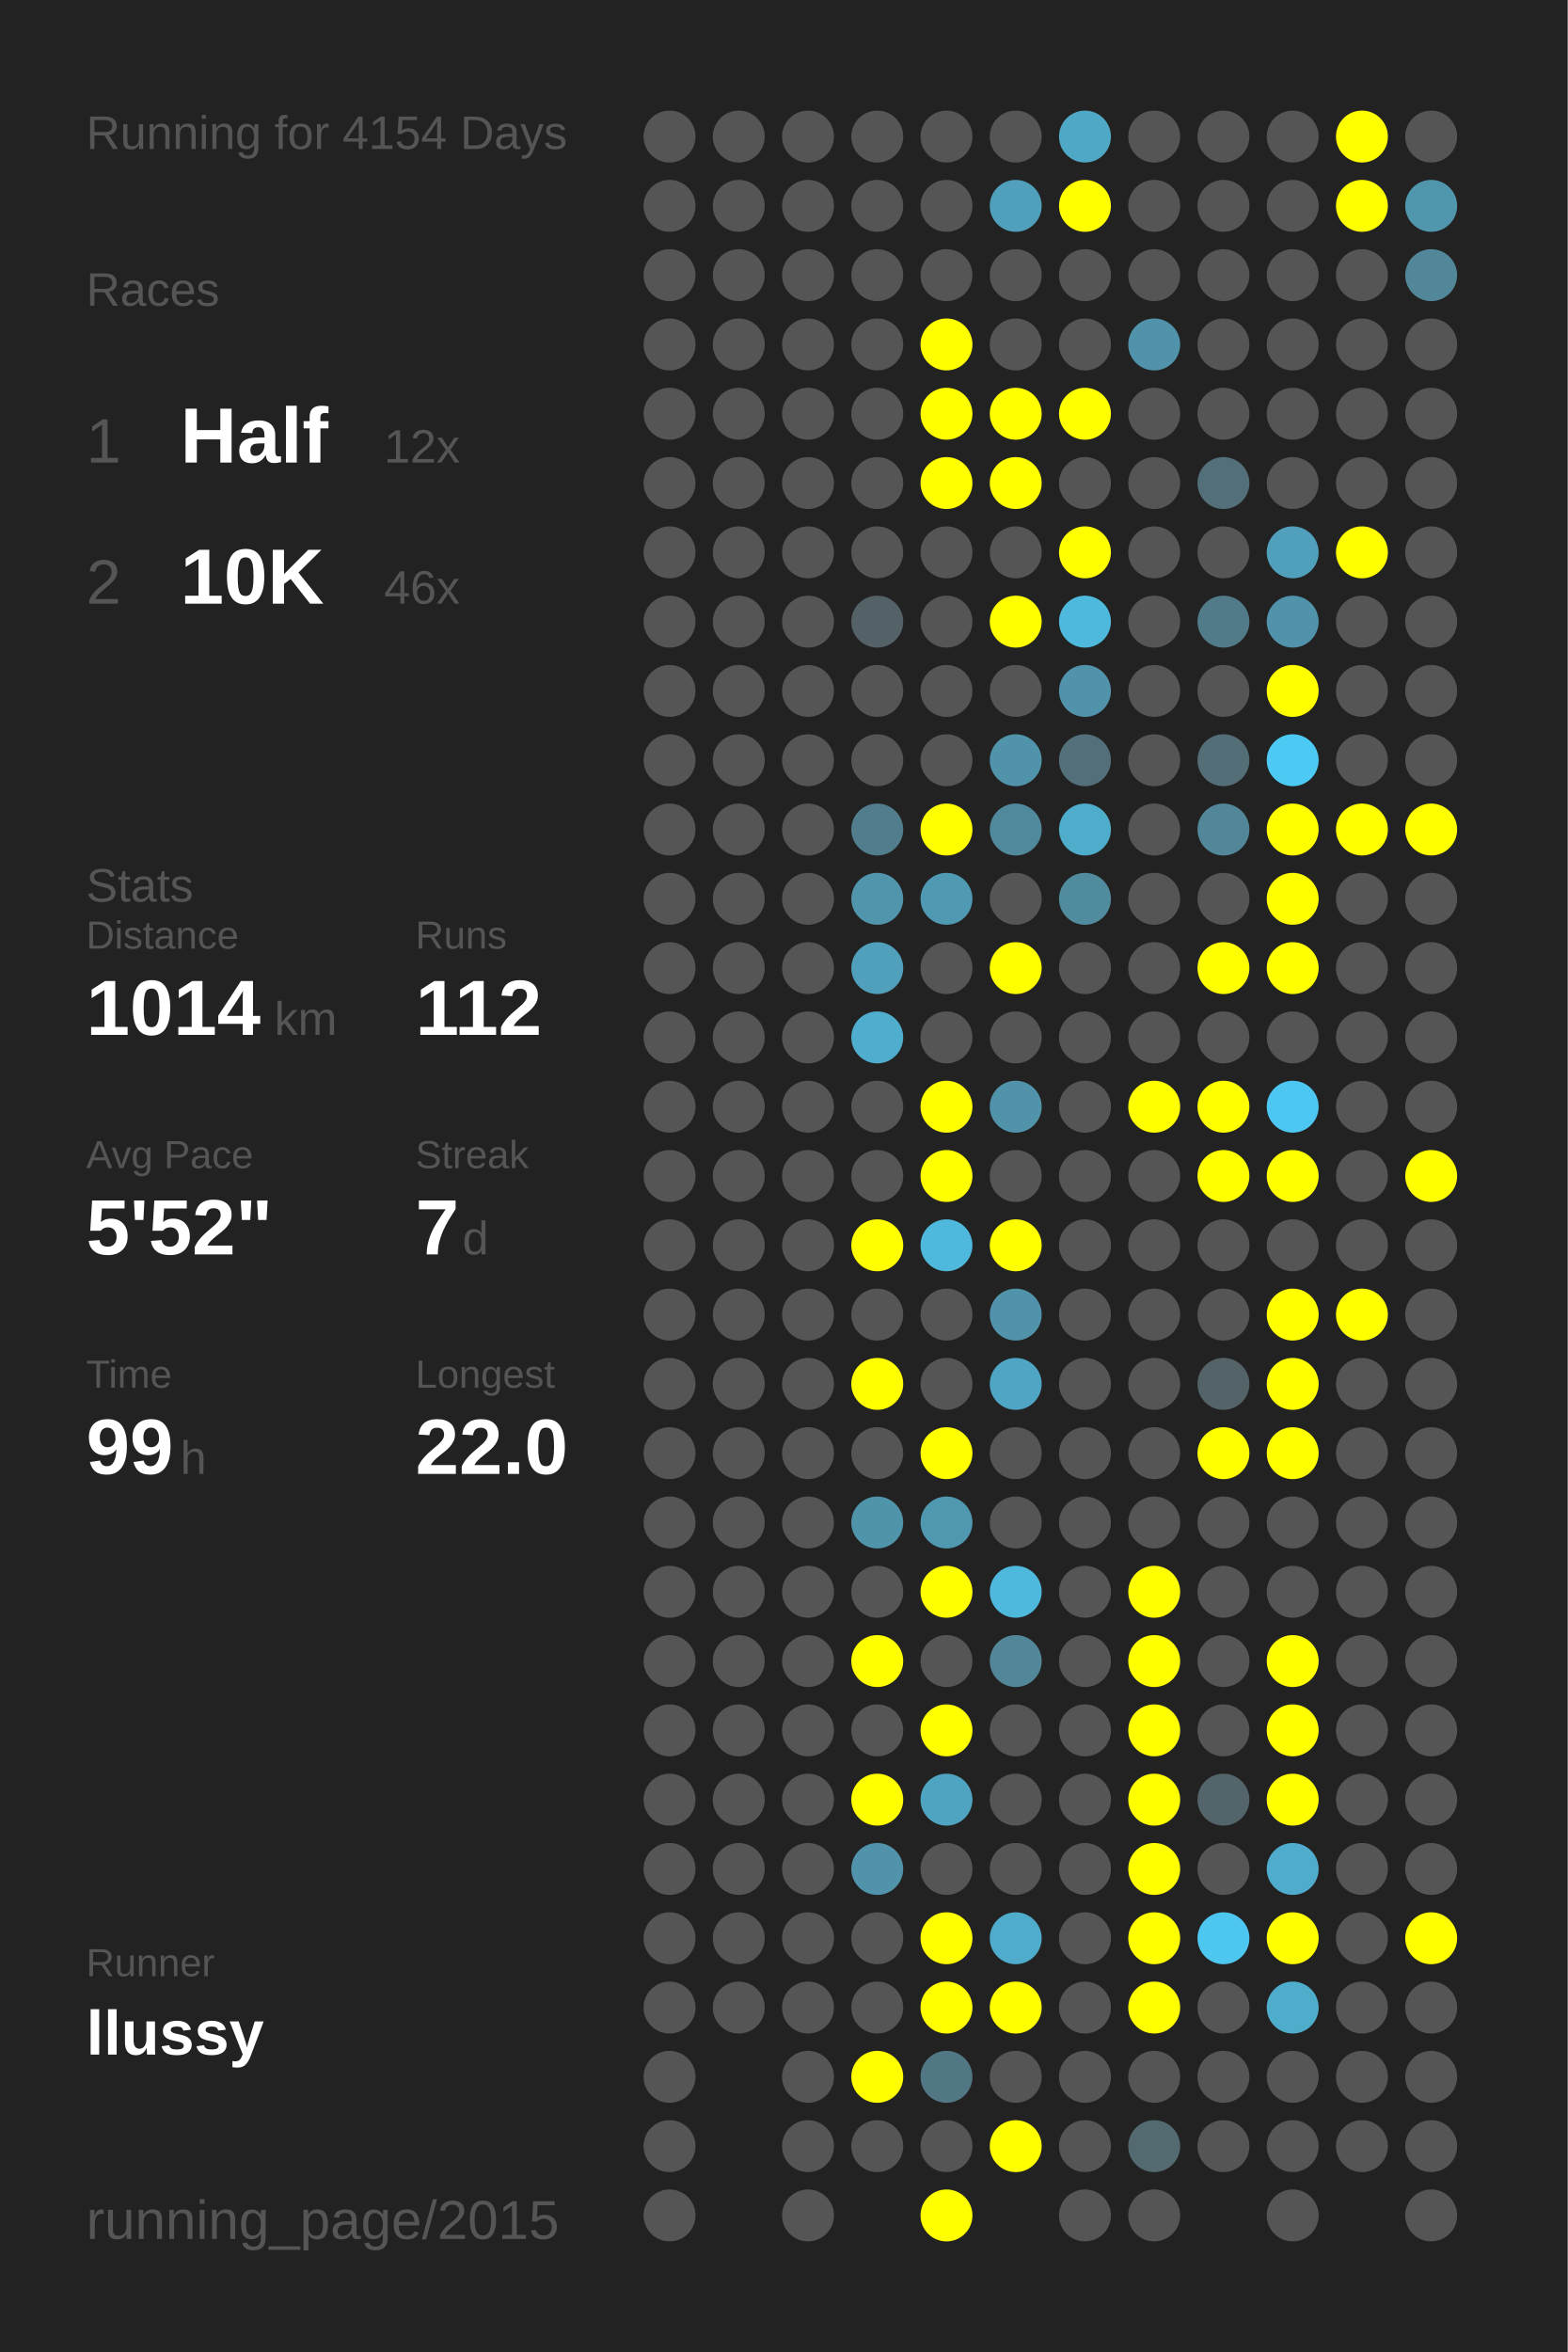
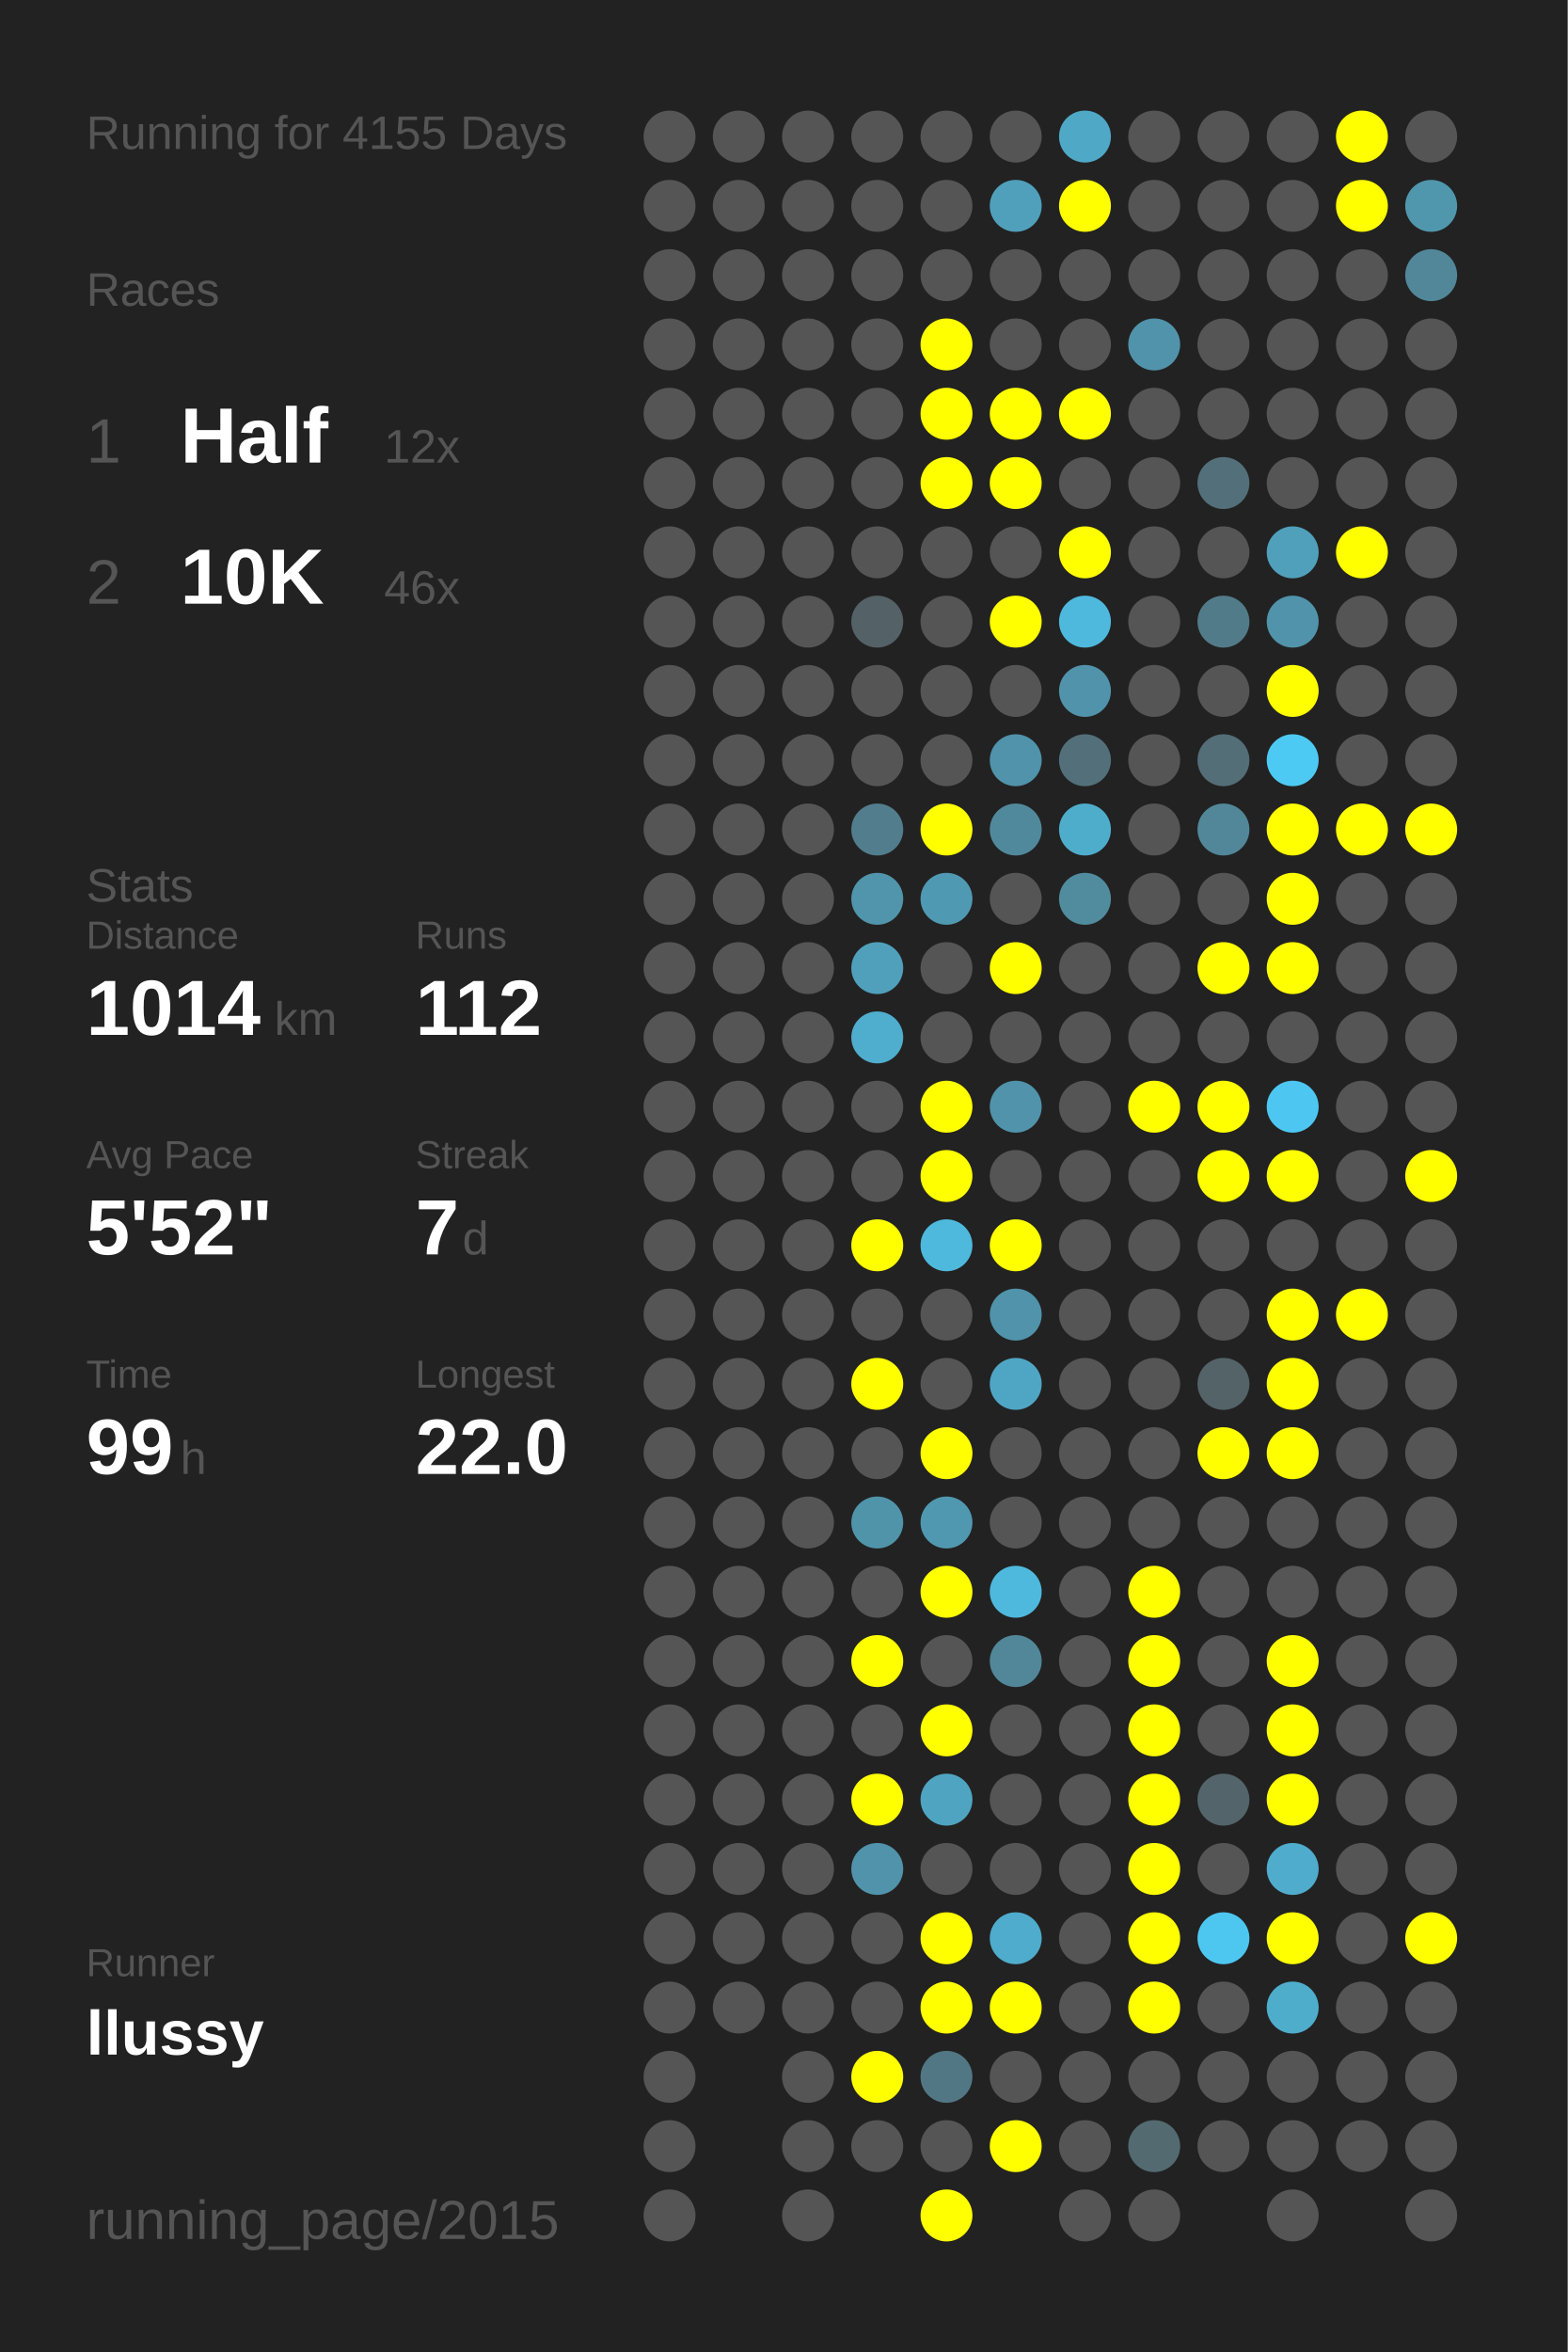
<svg xmlns="http://www.w3.org/2000/svg" baseProfile="full" height="300mm" version="1.1" viewBox="0,0,200,300" width="200mm">
  <defs />
  <rect fill="#222222" height="300" width="200" x="0" y="0" />
-   <text fill="#555555" style="font-size:6px; font-family:Arial;" x="11" y="19">Running for 4154 Days</text>
+   <text fill="#555555" style="font-size:6px; font-family:Arial;" x="11" y="19">Running for 4155 Days</text>
  <text fill="#555555" style="font-size:6px; font-family:Arial;" x="11" y="39">Races</text>
  <text fill="#555555" style="font-size:8px; font-family:Arial;" x="11" y="59">1</text>
  <text fill="#FFFFFF" style="font-size:10px; font-family:Arial; font-weight:bold;" x="23" y="59">Half</text>
  <text fill="#555555" style="font-size:6px; font-family:Arial;" x="49" y="59">12x</text>
  <text fill="#555555" style="font-size:8px; font-family:Arial;" x="11" y="77">2</text>
  <text fill="#FFFFFF" style="font-size:10px; font-family:Arial; font-weight:bold;" x="23" y="77">10K</text>
  <text fill="#555555" style="font-size:6px; font-family:Arial;" x="49" y="77">46x</text>
  <text fill="#555555" style="font-size:6px; font-family:Arial;" x="11" y="115">Stats</text>
  <text fill="#555555" style="font-size:5px; font-family:Arial;" x="11" y="121">Distance</text>
  <text fill="#FFFFFF" style="font-size:10px; font-family:Arial; font-weight:bold;" x="11" y="132">1014</text>
  <text fill="#555555" style="font-size:6px; font-family:Arial;" x="35" y="132">km</text>
  <text fill="#555555" style="font-size:5px; font-family:Arial;" x="53" y="121">Runs</text>
  <text fill="#FFFFFF" style="font-size:10px; font-family:Arial; font-weight:bold;" x="53" y="132">112</text>
  <text fill="#555555" style="font-size:5px; font-family:Arial;" x="11" y="149">Avg Pace</text>
  <text fill="#FFFFFF" style="font-size:10px; font-family:Arial; font-weight:bold;" x="11" y="160">5'52"</text>
  <text fill="#555555" style="font-size:5px; font-family:Arial;" x="53" y="149">Streak</text>
  <text fill="#FFFFFF" style="font-size:10px; font-family:Arial; font-weight:bold;" x="53" y="160">7</text>
  <text fill="#555555" style="font-size:6px; font-family:Arial;" x="59" y="160">d</text>
  <text fill="#555555" style="font-size:5px; font-family:Arial;" x="11" y="177">Time</text>
  <text fill="#FFFFFF" style="font-size:10px; font-family:Arial; font-weight:bold;" x="11" y="188">99</text>
  <text fill="#555555" style="font-size:6px; font-family:Arial;" x="23" y="188">h</text>
  <text fill="#555555" style="font-size:5px; font-family:Arial;" x="53" y="177">Longest</text>
  <text fill="#FFFFFF" style="font-size:10px; font-family:Arial; font-weight:bold;" x="53" y="188">22.0</text>
  <text fill="#555555" style="font-size:5px; font-family:Arial;" x="11" y="252.065">Runner</text>
  <text fill="#FFFFFF" style="font-size:8px; font-family:Arial; font-weight:bold;" x="11" y="262.065">llussy</text>
  <text fill="#555555" style="font-size:7px; font-family:Arial;" x="11" y="285.581">running_page/2015</text>
  <circle cx="85.417" cy="17.419" fill="#555555" r="3.312" />
  <circle cx="85.417" cy="26.258" fill="#555555" r="3.312" />
  <circle cx="85.417" cy="35.097" fill="#555555" r="3.312" />
  <circle cx="85.417" cy="43.935" fill="#555555" r="3.312" />
  <circle cx="85.417" cy="52.774" fill="#555555" r="3.312" />
  <circle cx="85.417" cy="61.613" fill="#555555" r="3.312" />
  <circle cx="85.417" cy="70.452" fill="#555555" r="3.312" />
  <circle cx="85.417" cy="79.29" fill="#555555" r="3.312" />
  <circle cx="85.417" cy="88.129" fill="#555555" r="3.312" />
  <circle cx="85.417" cy="96.968" fill="#555555" r="3.312" />
  <circle cx="85.417" cy="105.806" fill="#555555" r="3.312" />
  <circle cx="85.417" cy="114.645" fill="#555555" r="3.312" />
  <circle cx="85.417" cy="123.484" fill="#555555" r="3.312" />
  <circle cx="85.417" cy="132.323" fill="#555555" r="3.312" />
  <circle cx="85.417" cy="141.161" fill="#555555" r="3.312" />
  <circle cx="85.417" cy="150" fill="#555555" r="3.312" />
  <circle cx="85.417" cy="158.839" fill="#555555" r="3.312" />
  <circle cx="85.417" cy="167.677" fill="#555555" r="3.312" />
  <circle cx="85.417" cy="176.516" fill="#555555" r="3.312" />
  <circle cx="85.417" cy="185.355" fill="#555555" r="3.312" />
  <circle cx="85.417" cy="194.194" fill="#555555" r="3.312" />
  <circle cx="85.417" cy="203.032" fill="#555555" r="3.312" />
  <circle cx="85.417" cy="211.871" fill="#555555" r="3.312" />
  <circle cx="85.417" cy="220.71" fill="#555555" r="3.312" />
  <circle cx="85.417" cy="229.548" fill="#555555" r="3.312" />
  <circle cx="85.417" cy="238.387" fill="#555555" r="3.312" />
  <circle cx="85.417" cy="247.226" fill="#555555" r="3.312" />
  <circle cx="85.417" cy="256.065" fill="#555555" r="3.312" />
  <circle cx="85.417" cy="264.903" fill="#555555" r="3.312" />
  <circle cx="85.417" cy="273.742" fill="#555555" r="3.312" />
  <circle cx="85.417" cy="282.581" fill="#555555" r="3.312" />
  <circle cx="94.25" cy="17.419" fill="#555555" r="3.312" />
  <circle cx="94.25" cy="26.258" fill="#555555" r="3.312" />
  <circle cx="94.25" cy="35.097" fill="#555555" r="3.312" />
  <circle cx="94.25" cy="43.935" fill="#555555" r="3.312" />
  <circle cx="94.25" cy="52.774" fill="#555555" r="3.312" />
  <circle cx="94.25" cy="61.613" fill="#555555" r="3.312" />
  <circle cx="94.25" cy="70.452" fill="#555555" r="3.312" />
  <circle cx="94.25" cy="79.29" fill="#555555" r="3.312" />
  <circle cx="94.25" cy="88.129" fill="#555555" r="3.312" />
  <circle cx="94.25" cy="96.968" fill="#555555" r="3.312" />
  <circle cx="94.25" cy="105.806" fill="#555555" r="3.312" />
  <circle cx="94.25" cy="114.645" fill="#555555" r="3.312" />
  <circle cx="94.25" cy="123.484" fill="#555555" r="3.312" />
  <circle cx="94.25" cy="132.323" fill="#555555" r="3.312" />
  <circle cx="94.25" cy="141.161" fill="#555555" r="3.312" />
  <circle cx="94.25" cy="150" fill="#555555" r="3.312" />
  <circle cx="94.25" cy="158.839" fill="#555555" r="3.312" />
  <circle cx="94.25" cy="167.677" fill="#555555" r="3.312" />
  <circle cx="94.25" cy="176.516" fill="#555555" r="3.312" />
  <circle cx="94.25" cy="185.355" fill="#555555" r="3.312" />
  <circle cx="94.25" cy="194.194" fill="#555555" r="3.312" />
  <circle cx="94.25" cy="203.032" fill="#555555" r="3.312" />
  <circle cx="94.25" cy="211.871" fill="#555555" r="3.312" />
  <circle cx="94.25" cy="220.71" fill="#555555" r="3.312" />
  <circle cx="94.25" cy="229.548" fill="#555555" r="3.312" />
  <circle cx="94.25" cy="238.387" fill="#555555" r="3.312" />
  <circle cx="94.25" cy="247.226" fill="#555555" r="3.312" />
  <circle cx="94.25" cy="256.065" fill="#555555" r="3.312" />
  <circle cx="103.083" cy="17.419" fill="#555555" r="3.312" />
  <circle cx="103.083" cy="26.258" fill="#555555" r="3.312" />
  <circle cx="103.083" cy="35.097" fill="#555555" r="3.312" />
  <circle cx="103.083" cy="43.935" fill="#555555" r="3.312" />
  <circle cx="103.083" cy="52.774" fill="#555555" r="3.312" />
  <circle cx="103.083" cy="61.613" fill="#555555" r="3.312" />
  <circle cx="103.083" cy="70.452" fill="#555555" r="3.312" />
  <circle cx="103.083" cy="79.29" fill="#555555" r="3.312" />
  <circle cx="103.083" cy="88.129" fill="#555555" r="3.312" />
  <circle cx="103.083" cy="96.968" fill="#555555" r="3.312" />
  <circle cx="103.083" cy="105.806" fill="#555555" r="3.312" />
  <circle cx="103.083" cy="114.645" fill="#555555" r="3.312" />
  <circle cx="103.083" cy="123.484" fill="#555555" r="3.312" />
  <circle cx="103.083" cy="132.323" fill="#555555" r="3.312" />
  <circle cx="103.083" cy="141.161" fill="#555555" r="3.312" />
  <circle cx="103.083" cy="150" fill="#555555" r="3.312" />
  <circle cx="103.083" cy="158.839" fill="#555555" r="3.312" />
  <circle cx="103.083" cy="167.677" fill="#555555" r="3.312" />
  <circle cx="103.083" cy="176.516" fill="#555555" r="3.312" />
  <circle cx="103.083" cy="185.355" fill="#555555" r="3.312" />
  <circle cx="103.083" cy="194.194" fill="#555555" r="3.312" />
  <circle cx="103.083" cy="203.032" fill="#555555" r="3.312" />
  <circle cx="103.083" cy="211.871" fill="#555555" r="3.312" />
  <circle cx="103.083" cy="220.71" fill="#555555" r="3.312" />
  <circle cx="103.083" cy="229.548" fill="#555555" r="3.312" />
  <circle cx="103.083" cy="238.387" fill="#555555" r="3.312" />
  <circle cx="103.083" cy="247.226" fill="#555555" r="3.312" />
  <circle cx="103.083" cy="256.065" fill="#555555" r="3.312" />
  <circle cx="103.083" cy="264.903" fill="#555555" r="3.312" />
  <circle cx="103.083" cy="273.742" fill="#555555" r="3.312" />
  <circle cx="103.083" cy="282.581" fill="#555555" r="3.312" />
  <circle cx="111.917" cy="17.419" fill="#555555" r="3.312" />
  <circle cx="111.917" cy="26.258" fill="#555555" r="3.312" />
  <circle cx="111.917" cy="35.097" fill="#555555" r="3.312" />
  <circle cx="111.917" cy="43.935" fill="#555555" r="3.312" />
  <circle cx="111.917" cy="52.774" fill="#555555" r="3.312" />
  <circle cx="111.917" cy="61.613" fill="#555555" r="3.312" />
  <circle cx="111.917" cy="70.452" fill="#555555" r="3.312" />
  <circle cx="111.917" cy="79.29" fill="#546166" r="3.312" />
  <circle cx="111.917" cy="88.129" fill="#555555" r="3.312" />
  <circle cx="111.917" cy="96.968" fill="#555555" r="3.312" />
  <circle cx="111.917" cy="105.806" fill="#527d8c" r="3.312" />
  <circle cx="111.917" cy="114.645" fill="#5095ac" r="3.312" />
  <circle cx="111.917" cy="123.484" fill="#50a0bc" r="3.312" />
  <circle cx="111.917" cy="132.323" fill="#4fadcd" r="3.312" />
  <circle cx="111.917" cy="141.161" fill="#555555" r="3.312" />
  <circle cx="111.917" cy="150" fill="#555555" r="3.312" />
  <circle cx="111.917" cy="158.839" fill="#FFFF00" r="3.312" />
  <circle cx="111.917" cy="167.677" fill="#555555" r="3.312" />
  <circle cx="111.917" cy="176.516" fill="#FFFF00" r="3.312" />
  <circle cx="111.917" cy="185.355" fill="#555555" r="3.312" />
  <circle cx="111.917" cy="194.194" fill="#5094aa" r="3.312" />
  <circle cx="111.917" cy="203.032" fill="#555555" r="3.312" />
  <circle cx="111.917" cy="211.871" fill="#FFFF00" r="3.312" />
  <circle cx="111.917" cy="220.71" fill="#555555" r="3.312" />
  <circle cx="111.917" cy="229.548" fill="#FFFF00" r="3.312" />
  <circle cx="111.917" cy="238.387" fill="#5093aa" r="3.312" />
  <circle cx="111.917" cy="247.226" fill="#555555" r="3.312" />
  <circle cx="111.917" cy="256.065" fill="#555555" r="3.312" />
  <circle cx="111.917" cy="264.903" fill="#FFFF00" r="3.312" />
  <circle cx="111.917" cy="273.742" fill="#555555" r="3.312" />
  <circle cx="120.75" cy="17.419" fill="#555555" r="3.312" />
  <circle cx="120.75" cy="26.258" fill="#555555" r="3.312" />
  <circle cx="120.75" cy="35.097" fill="#555555" r="3.312" />
  <circle cx="120.75" cy="43.935" fill="#FFFF00" r="3.312" />
  <circle cx="120.75" cy="52.774" fill="#FFFF00" r="3.312" />
  <circle cx="120.75" cy="61.613" fill="#FFFF00" r="3.312" />
  <circle cx="120.75" cy="70.452" fill="#555555" r="3.312" />
  <circle cx="120.75" cy="79.29" fill="#555555" r="3.312" />
  <circle cx="120.75" cy="88.129" fill="#555555" r="3.312" />
  <circle cx="120.75" cy="96.968" fill="#555555" r="3.312" />
  <circle cx="120.75" cy="105.806" fill="#FFFF00" r="3.312" />
  <circle cx="120.75" cy="114.645" fill="#5099b2" r="3.312" />
  <circle cx="120.75" cy="123.484" fill="#555555" r="3.312" />
  <circle cx="120.75" cy="132.323" fill="#555555" r="3.312" />
  <circle cx="120.75" cy="141.161" fill="#FFFF00" r="3.312" />
  <circle cx="120.75" cy="150" fill="#FFFF00" r="3.312" />
  <circle cx="120.75" cy="158.839" fill="#4eb9dd" r="3.312" />
  <circle cx="120.75" cy="167.677" fill="#555555" r="3.312" />
  <circle cx="120.75" cy="176.516" fill="#555555" r="3.312" />
  <circle cx="120.75" cy="185.355" fill="#FFFF00" r="3.312" />
  <circle cx="120.75" cy="194.194" fill="#5098b0" r="3.312" />
  <circle cx="120.75" cy="203.032" fill="#FFFF00" r="3.312" />
  <circle cx="120.75" cy="211.871" fill="#555555" r="3.312" />
  <circle cx="120.75" cy="220.71" fill="#FFFF00" r="3.312" />
  <circle cx="120.75" cy="229.548" fill="#4fa5c1" r="3.312" />
  <circle cx="120.75" cy="238.387" fill="#555555" r="3.312" />
  <circle cx="120.75" cy="247.226" fill="#FFFF00" r="3.312" />
  <circle cx="120.75" cy="256.065" fill="#FFFF00" r="3.312" />
  <circle cx="120.75" cy="264.903" fill="#527784" r="3.312" />
  <circle cx="120.75" cy="273.742" fill="#555555" r="3.312" />
  <circle cx="120.75" cy="282.581" fill="#FFFF00" r="3.312" />
  <circle cx="129.583" cy="17.419" fill="#555555" r="3.312" />
  <circle cx="129.583" cy="26.258" fill="#50a0bb" r="3.312" />
  <circle cx="129.583" cy="35.097" fill="#555555" r="3.312" />
  <circle cx="129.583" cy="43.935" fill="#555555" r="3.312" />
  <circle cx="129.583" cy="52.774" fill="#FFFF00" r="3.312" />
  <circle cx="129.583" cy="61.613" fill="#FFFF00" r="3.312" />
  <circle cx="129.583" cy="70.452" fill="#555555" r="3.312" />
  <circle cx="129.583" cy="79.29" fill="#FFFF00" r="3.312" />
  <circle cx="129.583" cy="88.129" fill="#555555" r="3.312" />
  <circle cx="129.583" cy="96.968" fill="#5093aa" r="3.312" />
  <circle cx="129.583" cy="105.806" fill="#51899c" r="3.312" />
  <circle cx="129.583" cy="114.645" fill="#555555" r="3.312" />
  <circle cx="129.583" cy="123.484" fill="#FFFF00" r="3.312" />
  <circle cx="129.583" cy="132.323" fill="#555555" r="3.312" />
  <circle cx="129.583" cy="141.161" fill="#5093aa" r="3.312" />
  <circle cx="129.583" cy="150" fill="#555555" r="3.312" />
  <circle cx="129.583" cy="158.839" fill="#FFFF00" r="3.312" />
  <circle cx="129.583" cy="167.677" fill="#5093aa" r="3.312" />
  <circle cx="129.583" cy="176.516" fill="#4fa6c4" r="3.312" />
  <circle cx="129.583" cy="185.355" fill="#555555" r="3.312" />
  <circle cx="129.583" cy="194.194" fill="#555555" r="3.312" />
  <circle cx="129.583" cy="203.032" fill="#4eb9dd" r="3.312" />
  <circle cx="129.583" cy="211.871" fill="#518799" r="3.312" />
  <circle cx="129.583" cy="220.71" fill="#555555" r="3.312" />
  <circle cx="129.583" cy="229.548" fill="#555555" r="3.312" />
  <circle cx="129.583" cy="238.387" fill="#555555" r="3.312" />
  <circle cx="129.583" cy="247.226" fill="#4faccc" r="3.312" />
  <circle cx="129.583" cy="256.065" fill="#FFFF00" r="3.312" />
  <circle cx="129.583" cy="264.903" fill="#555555" r="3.312" />
  <circle cx="129.583" cy="273.742" fill="#FFFF00" r="3.312" />
  <circle cx="138.417" cy="17.419" fill="#4fa8c6" r="3.312" />
  <circle cx="138.417" cy="26.258" fill="#FFFF00" r="3.312" />
  <circle cx="138.417" cy="35.097" fill="#555555" r="3.312" />
  <circle cx="138.417" cy="43.935" fill="#555555" r="3.312" />
  <circle cx="138.417" cy="52.774" fill="#FFFF00" r="3.312" />
  <circle cx="138.417" cy="61.613" fill="#555555" r="3.312" />
  <circle cx="138.417" cy="70.452" fill="#FFFF00" r="3.312" />
  <circle cx="138.417" cy="79.29" fill="#4eb9dd" r="3.312" />
  <circle cx="138.417" cy="88.129" fill="#5193aa" r="3.312" />
  <circle cx="138.417" cy="96.968" fill="#53707a" r="3.312" />
  <circle cx="138.417" cy="105.806" fill="#4fadcc" r="3.312" />
  <circle cx="138.417" cy="114.645" fill="#518b9e" r="3.312" />
  <circle cx="138.417" cy="123.484" fill="#555555" r="3.312" />
  <circle cx="138.417" cy="132.323" fill="#555555" r="3.312" />
  <circle cx="138.417" cy="141.161" fill="#555555" r="3.312" />
  <circle cx="138.417" cy="150" fill="#555555" r="3.312" />
  <circle cx="138.417" cy="158.839" fill="#555555" r="3.312" />
  <circle cx="138.417" cy="167.677" fill="#555555" r="3.312" />
  <circle cx="138.417" cy="176.516" fill="#555555" r="3.312" />
  <circle cx="138.417" cy="185.355" fill="#555555" r="3.312" />
  <circle cx="138.417" cy="194.194" fill="#555555" r="3.312" />
  <circle cx="138.417" cy="203.032" fill="#555555" r="3.312" />
  <circle cx="138.417" cy="211.871" fill="#555555" r="3.312" />
  <circle cx="138.417" cy="220.71" fill="#555555" r="3.312" />
  <circle cx="138.417" cy="229.548" fill="#555555" r="3.312" />
  <circle cx="138.417" cy="238.387" fill="#555555" r="3.312" />
  <circle cx="138.417" cy="247.226" fill="#555555" r="3.312" />
  <circle cx="138.417" cy="256.065" fill="#555555" r="3.312" />
  <circle cx="138.417" cy="264.903" fill="#555555" r="3.312" />
  <circle cx="138.417" cy="273.742" fill="#555555" r="3.312" />
  <circle cx="138.417" cy="282.581" fill="#555555" r="3.312" />
  <circle cx="147.25" cy="17.419" fill="#555555" r="3.312" />
  <circle cx="147.25" cy="26.258" fill="#555555" r="3.312" />
  <circle cx="147.25" cy="35.097" fill="#555555" r="3.312" />
  <circle cx="147.25" cy="43.935" fill="#5193aa" r="3.312" />
  <circle cx="147.25" cy="52.774" fill="#555555" r="3.312" />
  <circle cx="147.25" cy="61.613" fill="#555555" r="3.312" />
  <circle cx="147.25" cy="70.452" fill="#555555" r="3.312" />
  <circle cx="147.25" cy="79.29" fill="#555555" r="3.312" />
  <circle cx="147.25" cy="88.129" fill="#555555" r="3.312" />
  <circle cx="147.25" cy="96.968" fill="#555555" r="3.312" />
  <circle cx="147.25" cy="105.806" fill="#555555" r="3.312" />
  <circle cx="147.25" cy="114.645" fill="#555555" r="3.312" />
  <circle cx="147.25" cy="123.484" fill="#555555" r="3.312" />
  <circle cx="147.25" cy="132.323" fill="#555555" r="3.312" />
  <circle cx="147.25" cy="141.161" fill="#FFFF00" r="3.312" />
  <circle cx="147.25" cy="150" fill="#555555" r="3.312" />
  <circle cx="147.25" cy="158.839" fill="#555555" r="3.312" />
  <circle cx="147.25" cy="167.677" fill="#555555" r="3.312" />
  <circle cx="147.25" cy="176.516" fill="#555555" r="3.312" />
  <circle cx="147.25" cy="185.355" fill="#555555" r="3.312" />
  <circle cx="147.25" cy="194.194" fill="#555555" r="3.312" />
  <circle cx="147.25" cy="203.032" fill="#FFFF00" r="3.312" />
  <circle cx="147.25" cy="211.871" fill="#FFFF00" r="3.312" />
  <circle cx="147.25" cy="220.71" fill="#FFFF00" r="3.312" />
  <circle cx="147.25" cy="229.548" fill="#FFFF00" r="3.312" />
  <circle cx="147.25" cy="238.387" fill="#FFFF00" r="3.312" />
  <circle cx="147.25" cy="247.226" fill="#FFFF00" r="3.312" />
  <circle cx="147.25" cy="256.065" fill="#FFFF00" r="3.312" />
  <circle cx="147.25" cy="264.903" fill="#555555" r="3.312" />
  <circle cx="147.25" cy="273.742" fill="#536a71" r="3.312" />
  <circle cx="147.25" cy="282.581" fill="#555555" r="3.312" />
  <circle cx="156.083" cy="17.419" fill="#555555" r="3.312" />
  <circle cx="156.083" cy="26.258" fill="#555555" r="3.312" />
  <circle cx="156.083" cy="35.097" fill="#555555" r="3.312" />
  <circle cx="156.083" cy="43.935" fill="#555555" r="3.312" />
  <circle cx="156.083" cy="52.774" fill="#555555" r="3.312" />
  <circle cx="156.083" cy="61.613" fill="#536f79" r="3.312" />
  <circle cx="156.083" cy="70.452" fill="#555555" r="3.312" />
  <circle cx="156.083" cy="79.29" fill="#527b89" r="3.312" />
  <circle cx="156.083" cy="88.129" fill="#555555" r="3.312" />
  <circle cx="156.083" cy="96.968" fill="#536e77" r="3.312" />
  <circle cx="156.083" cy="105.806" fill="#518799" r="3.312" />
  <circle cx="156.083" cy="114.645" fill="#555555" r="3.312" />
  <circle cx="156.083" cy="123.484" fill="#FFFF00" r="3.312" />
  <circle cx="156.083" cy="132.323" fill="#555555" r="3.312" />
  <circle cx="156.083" cy="141.161" fill="#FFFF00" r="3.312" />
  <circle cx="156.083" cy="150" fill="#FFFF00" r="3.312" />
  <circle cx="156.083" cy="158.839" fill="#555555" r="3.312" />
  <circle cx="156.083" cy="167.677" fill="#555555" r="3.312" />
  <circle cx="156.083" cy="176.516" fill="#546368" r="3.312" />
  <circle cx="156.083" cy="185.355" fill="#FFFF00" r="3.312" />
  <circle cx="156.083" cy="194.194" fill="#555555" r="3.312" />
  <circle cx="156.083" cy="203.032" fill="#555555" r="3.312" />
  <circle cx="156.083" cy="211.871" fill="#555555" r="3.312" />
  <circle cx="156.083" cy="220.71" fill="#555555" r="3.312" />
  <circle cx="156.083" cy="229.548" fill="#53656a" r="3.312" />
  <circle cx="156.083" cy="238.387" fill="#555555" r="3.312" />
  <circle cx="156.083" cy="247.226" fill="#4dc7f0" r="3.312" />
  <circle cx="156.083" cy="256.065" fill="#555555" r="3.312" />
  <circle cx="156.083" cy="264.903" fill="#555555" r="3.312" />
  <circle cx="156.083" cy="273.742" fill="#555555" r="3.312" />
  <circle cx="164.917" cy="17.419" fill="#555555" r="3.312" />
  <circle cx="164.917" cy="26.258" fill="#555555" r="3.312" />
  <circle cx="164.917" cy="35.097" fill="#555555" r="3.312" />
  <circle cx="164.917" cy="43.935" fill="#555555" r="3.312" />
  <circle cx="164.917" cy="52.774" fill="#555555" r="3.312" />
  <circle cx="164.917" cy="61.613" fill="#555555" r="3.312" />
  <circle cx="164.917" cy="70.452" fill="#50a0bb" r="3.312" />
  <circle cx="164.917" cy="79.29" fill="#5093aa" r="3.312" />
  <circle cx="164.917" cy="88.129" fill="#FFFF00" r="3.312" />
  <circle cx="164.917" cy="96.968" fill="#4dcaf4" r="3.312" />
  <circle cx="164.917" cy="105.806" fill="#FFFF00" r="3.312" />
  <circle cx="164.917" cy="114.645" fill="#FFFF00" r="3.312" />
  <circle cx="164.917" cy="123.484" fill="#FFFF00" r="3.312" />
  <circle cx="164.917" cy="132.323" fill="#555555" r="3.312" />
  <circle cx="164.917" cy="141.161" fill="#4dc7f1" r="3.312" />
  <circle cx="164.917" cy="150" fill="#FFFF00" r="3.312" />
  <circle cx="164.917" cy="158.839" fill="#555555" r="3.312" />
  <circle cx="164.917" cy="167.677" fill="#FFFF00" r="3.312" />
  <circle cx="164.917" cy="176.516" fill="#FFFF00" r="3.312" />
  <circle cx="164.917" cy="185.355" fill="#FFFF00" r="3.312" />
  <circle cx="164.917" cy="194.194" fill="#555555" r="3.312" />
  <circle cx="164.917" cy="203.032" fill="#555555" r="3.312" />
  <circle cx="164.917" cy="211.871" fill="#FFFF00" r="3.312" />
  <circle cx="164.917" cy="220.71" fill="#FFFF00" r="3.312" />
  <circle cx="164.917" cy="229.548" fill="#FFFF00" r="3.312" />
  <circle cx="164.917" cy="238.387" fill="#4faccc" r="3.312" />
  <circle cx="164.917" cy="247.226" fill="#FFFF00" r="3.312" />
  <circle cx="164.917" cy="256.065" fill="#4fadcc" r="3.312" />
  <circle cx="164.917" cy="264.903" fill="#555555" r="3.312" />
  <circle cx="164.917" cy="273.742" fill="#555555" r="3.312" />
  <circle cx="164.917" cy="282.581" fill="#555555" r="3.312" />
  <circle cx="173.75" cy="17.419" fill="#FFFF00" r="3.312" />
  <circle cx="173.75" cy="26.258" fill="#FFFF00" r="3.312" />
  <circle cx="173.75" cy="35.097" fill="#555555" r="3.312" />
  <circle cx="173.75" cy="43.935" fill="#555555" r="3.312" />
  <circle cx="173.75" cy="52.774" fill="#555555" r="3.312" />
  <circle cx="173.75" cy="61.613" fill="#555555" r="3.312" />
  <circle cx="173.75" cy="70.452" fill="#FFFF00" r="3.312" />
  <circle cx="173.75" cy="79.29" fill="#555555" r="3.312" />
  <circle cx="173.75" cy="88.129" fill="#555555" r="3.312" />
  <circle cx="173.75" cy="96.968" fill="#555555" r="3.312" />
  <circle cx="173.75" cy="105.806" fill="#FFFF00" r="3.312" />
  <circle cx="173.75" cy="114.645" fill="#555555" r="3.312" />
  <circle cx="173.75" cy="123.484" fill="#555555" r="3.312" />
  <circle cx="173.75" cy="132.323" fill="#555555" r="3.312" />
  <circle cx="173.75" cy="141.161" fill="#555555" r="3.312" />
  <circle cx="173.75" cy="150" fill="#555555" r="3.312" />
  <circle cx="173.75" cy="158.839" fill="#555555" r="3.312" />
  <circle cx="173.75" cy="167.677" fill="#FFFF00" r="3.312" />
  <circle cx="173.75" cy="176.516" fill="#555555" r="3.312" />
  <circle cx="173.75" cy="185.355" fill="#555555" r="3.312" />
  <circle cx="173.75" cy="194.194" fill="#555555" r="3.312" />
  <circle cx="173.75" cy="203.032" fill="#555555" r="3.312" />
  <circle cx="173.75" cy="211.871" fill="#555555" r="3.312" />
  <circle cx="173.75" cy="220.71" fill="#555555" r="3.312" />
  <circle cx="173.75" cy="229.548" fill="#555555" r="3.312" />
  <circle cx="173.75" cy="238.387" fill="#555555" r="3.312" />
  <circle cx="173.75" cy="247.226" fill="#555555" r="3.312" />
  <circle cx="173.75" cy="256.065" fill="#555555" r="3.312" />
  <circle cx="173.75" cy="264.903" fill="#555555" r="3.312" />
  <circle cx="173.75" cy="273.742" fill="#555555" r="3.312" />
  <circle cx="182.583" cy="17.419" fill="#555555" r="3.312" />
  <circle cx="182.583" cy="26.258" fill="#5097ae" r="3.312" />
  <circle cx="182.583" cy="35.097" fill="#518799" r="3.312" />
  <circle cx="182.583" cy="43.935" fill="#555555" r="3.312" />
  <circle cx="182.583" cy="52.774" fill="#555555" r="3.312" />
  <circle cx="182.583" cy="61.613" fill="#555555" r="3.312" />
  <circle cx="182.583" cy="70.452" fill="#555555" r="3.312" />
  <circle cx="182.583" cy="79.29" fill="#555555" r="3.312" />
  <circle cx="182.583" cy="88.129" fill="#555555" r="3.312" />
  <circle cx="182.583" cy="96.968" fill="#555555" r="3.312" />
  <circle cx="182.583" cy="105.806" fill="#FFFF00" r="3.312" />
  <circle cx="182.583" cy="114.645" fill="#555555" r="3.312" />
  <circle cx="182.583" cy="123.484" fill="#555555" r="3.312" />
  <circle cx="182.583" cy="132.323" fill="#555555" r="3.312" />
  <circle cx="182.583" cy="141.161" fill="#555555" r="3.312" />
  <circle cx="182.583" cy="150" fill="#FFFF00" r="3.312" />
  <circle cx="182.583" cy="158.839" fill="#555555" r="3.312" />
  <circle cx="182.583" cy="167.677" fill="#555555" r="3.312" />
  <circle cx="182.583" cy="176.516" fill="#555555" r="3.312" />
  <circle cx="182.583" cy="185.355" fill="#555555" r="3.312" />
  <circle cx="182.583" cy="194.194" fill="#555555" r="3.312" />
  <circle cx="182.583" cy="203.032" fill="#555555" r="3.312" />
  <circle cx="182.583" cy="211.871" fill="#555555" r="3.312" />
  <circle cx="182.583" cy="220.71" fill="#555555" r="3.312" />
  <circle cx="182.583" cy="229.548" fill="#555555" r="3.312" />
  <circle cx="182.583" cy="238.387" fill="#555555" r="3.312" />
  <circle cx="182.583" cy="247.226" fill="#FFFF00" r="3.312" />
  <circle cx="182.583" cy="256.065" fill="#555555" r="3.312" />
  <circle cx="182.583" cy="264.903" fill="#555555" r="3.312" />
  <circle cx="182.583" cy="273.742" fill="#555555" r="3.312" />
  <circle cx="182.583" cy="282.581" fill="#555555" r="3.312" />
</svg>
